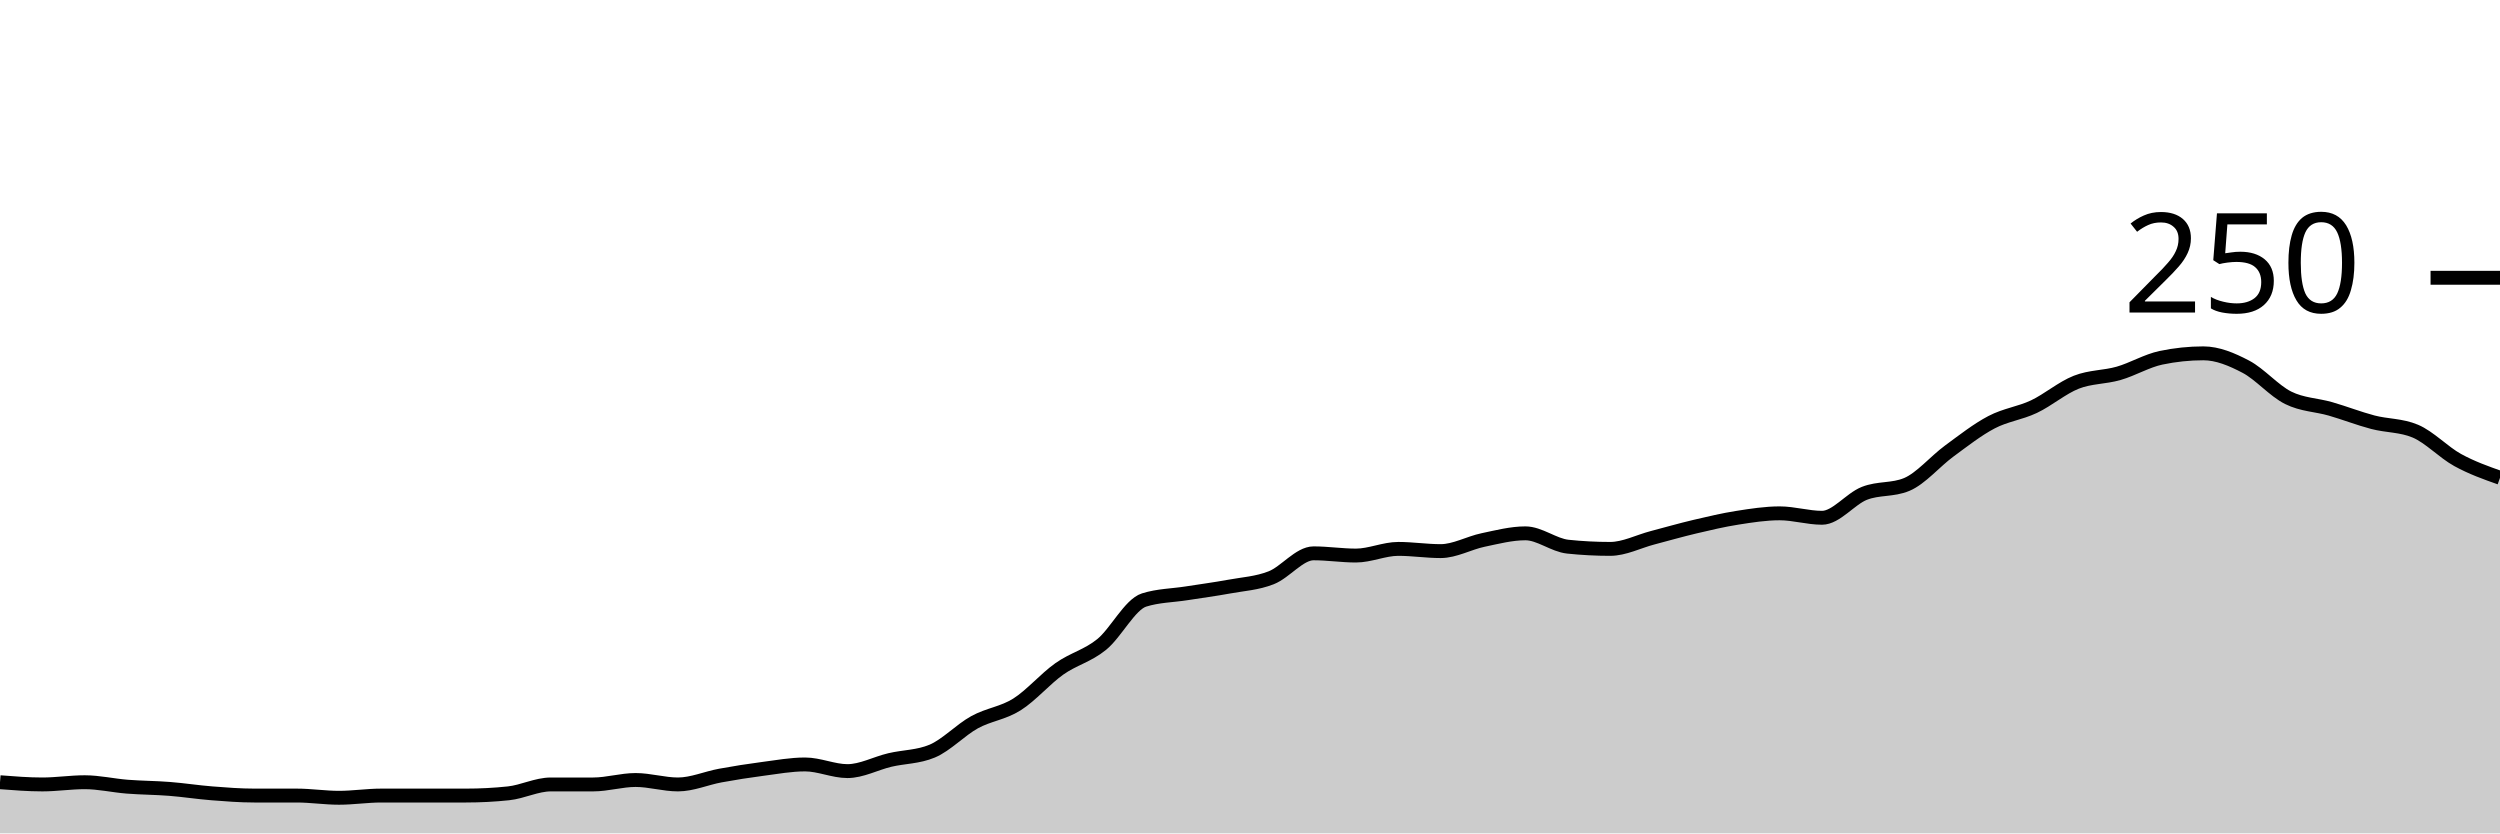
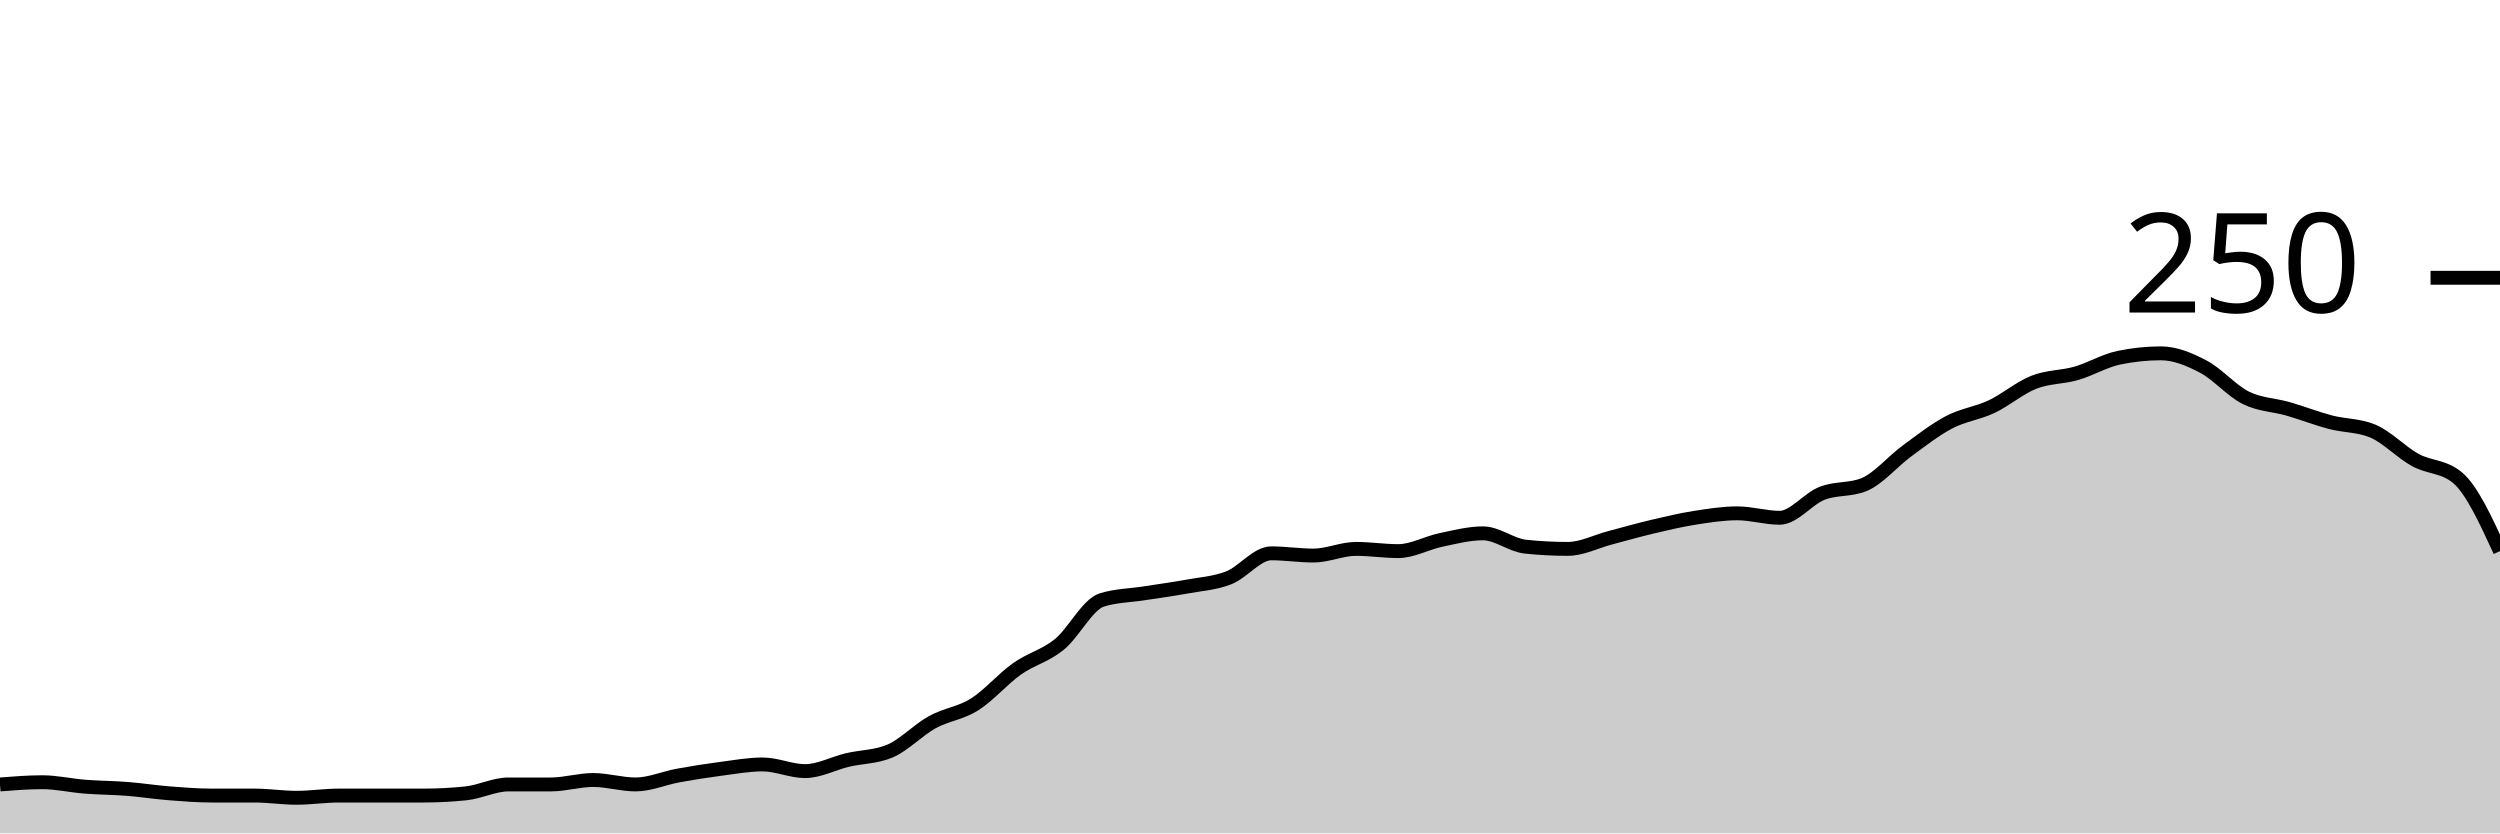
<svg xmlns="http://www.w3.org/2000/svg" viewBox="0 0 180 60">
  <g transform="translate(0,20)">
-     <path class="area" fill="rgba(0, 0, 0, 0.2)" d="M0,36.32C1.017,36.4,2.034,36.48,3.051,36.48C4.068,36.48,5.085,36.32,6.102,36.32C7.119,36.32,8.136,36.56,9.153,36.64C10.169,36.72,11.186,36.72,12.203,36.8C13.22,36.88,14.237,37.04,15.254,37.12C16.271,37.2,17.288,37.28,18.305,37.28C19.322,37.28,20.339,37.28,21.356,37.28C22.373,37.28,23.39,37.44,24.407,37.44C25.424,37.44,26.441,37.28,27.458,37.28C28.475,37.28,29.492,37.28,30.508,37.28C31.525,37.28,32.542,37.28,33.559,37.28C34.576,37.28,35.593,37.227,36.61,37.12C37.627,37.013,38.644,36.48,39.661,36.48C40.678,36.48,41.695,36.48,42.712,36.48C43.729,36.48,44.746,36.16,45.763,36.16C46.78,36.16,47.797,36.48,48.814,36.48C49.831,36.48,50.847,36.027,51.864,35.84C52.881,35.653,53.898,35.493,54.915,35.36C55.932,35.227,56.949,35.04,57.966,35.04C58.983,35.04,60,35.52,61.017,35.52C62.034,35.52,63.051,34.96,64.068,34.72C65.085,34.48,66.102,34.507,67.119,34.08C68.136,33.653,69.153,32.56,70.169,32C71.186,31.44,72.203,31.36,73.22,30.72C74.237,30.08,75.254,28.88,76.271,28.16C77.288,27.44,78.305,27.227,79.322,26.4C80.339,25.573,81.356,23.52,82.373,23.2C83.39,22.88,84.407,22.88,85.424,22.72C86.441,22.56,87.458,22.427,88.475,22.24C89.492,22.053,90.508,22,91.525,21.6C92.542,21.2,93.559,19.84,94.576,19.84C95.593,19.84,96.61,20,97.627,20C98.644,20,99.661,19.52,100.678,19.52C101.695,19.52,102.712,19.68,103.729,19.68C104.746,19.68,105.763,19.093,106.78,18.88C107.797,18.667,108.814,18.4,109.831,18.4C110.847,18.4,111.864,19.253,112.881,19.36C113.898,19.467,114.915,19.52,115.932,19.52C116.949,19.52,117.966,18.987,118.983,18.72C120,18.453,121.017,18.16,122.034,17.92C123.051,17.68,124.068,17.44,125.085,17.28C126.102,17.12,127.119,16.96,128.136,16.96C129.153,16.96,130.169,17.28,131.186,17.28C132.203,17.28,133.22,15.92,134.237,15.52C135.254,15.12,136.271,15.307,137.288,14.88C138.305,14.453,139.322,13.227,140.339,12.48C141.356,11.733,142.373,10.933,143.39,10.4C144.407,9.867,145.424,9.76,146.441,9.28C147.458,8.8,148.475,7.92,149.492,7.52C150.508,7.12,151.525,7.173,152.542,6.88C153.559,6.587,154.576,5.973,155.593,5.76C156.61,5.547,157.627,5.44,158.644,5.44C159.661,5.44,160.678,5.867,161.695,6.4C162.712,6.933,163.729,8.133,164.746,8.64C165.763,9.147,166.78,9.147,167.797,9.44C168.814,9.733,169.831,10.133,170.847,10.4C171.864,10.667,172.881,10.613,173.898,11.04C174.915,11.467,175.932,12.56,176.949,13.12C177.966,13.68,178.983,14.04,180,14.4L180,40C178.983,40,177.966,40,176.949,40C175.932,40,174.915,40,173.898,40C172.881,40,171.864,40,170.847,40C169.831,40,168.814,40,167.797,40C166.78,40,165.763,40,164.746,40C163.729,40,162.712,40,161.695,40C160.678,40,159.661,40,158.644,40C157.627,40,156.61,40,155.593,40C154.576,40,153.559,40,152.542,40C151.525,40,150.508,40,149.492,40C148.475,40,147.458,40,146.441,40C145.424,40,144.407,40,143.39,40C142.373,40,141.356,40,140.339,40C139.322,40,138.305,40,137.288,40C136.271,40,135.254,40,134.237,40C133.22,40,132.203,40,131.186,40C130.169,40,129.153,40,128.136,40C127.119,40,126.102,40,125.085,40C124.068,40,123.051,40,122.034,40C121.017,40,120,40,118.983,40C117.966,40,116.949,40,115.932,40C114.915,40,113.898,40,112.881,40C111.864,40,110.847,40,109.831,40C108.814,40,107.797,40,106.78,40C105.763,40,104.746,40,103.729,40C102.712,40,101.695,40,100.678,40C99.661,40,98.644,40,97.627,40C96.61,40,95.593,40,94.576,40C93.559,40,92.542,40,91.525,40C90.508,40,89.492,40,88.475,40C87.458,40,86.441,40,85.424,40C84.407,40,83.39,40,82.373,40C81.356,40,80.339,40,79.322,40C78.305,40,77.288,40,76.271,40C75.254,40,74.237,40,73.22,40C72.203,40,71.186,40,70.169,40C69.153,40,68.136,40,67.119,40C66.102,40,65.085,40,64.068,40C63.051,40,62.034,40,61.017,40C60,40,58.983,40,57.966,40C56.949,40,55.932,40,54.915,40C53.898,40,52.881,40,51.864,40C50.847,40,49.831,40,48.814,40C47.797,40,46.78,40,45.763,40C44.746,40,43.729,40,42.712,40C41.695,40,40.678,40,39.661,40C38.644,40,37.627,40,36.61,40C35.593,40,34.576,40,33.559,40C32.542,40,31.525,40,30.508,40C29.492,40,28.475,40,27.458,40C26.441,40,25.424,40,24.407,40C23.39,40,22.373,40,21.356,40C20.339,40,19.322,40,18.305,40C17.288,40,16.271,40,15.254,40C14.237,40,13.22,40,12.203,40C11.186,40,10.169,40,9.153,40C8.136,40,7.119,40,6.102,40C5.085,40,4.068,40,3.051,40C2.034,40,1.017,40,0,40Z" />
-     <path class="line" stroke="black" fill="none" d="M0,36.32C1.017,36.4,2.034,36.48,3.051,36.48C4.068,36.48,5.085,36.32,6.102,36.32C7.119,36.32,8.136,36.56,9.153,36.64C10.169,36.72,11.186,36.72,12.203,36.8C13.22,36.88,14.237,37.04,15.254,37.12C16.271,37.2,17.288,37.28,18.305,37.28C19.322,37.28,20.339,37.28,21.356,37.28C22.373,37.28,23.39,37.44,24.407,37.44C25.424,37.44,26.441,37.28,27.458,37.28C28.475,37.28,29.492,37.28,30.508,37.28C31.525,37.28,32.542,37.28,33.559,37.28C34.576,37.28,35.593,37.227,36.61,37.12C37.627,37.013,38.644,36.48,39.661,36.48C40.678,36.48,41.695,36.48,42.712,36.48C43.729,36.48,44.746,36.16,45.763,36.16C46.78,36.16,47.797,36.48,48.814,36.48C49.831,36.48,50.847,36.027,51.864,35.84C52.881,35.653,53.898,35.493,54.915,35.36C55.932,35.227,56.949,35.04,57.966,35.04C58.983,35.04,60,35.52,61.017,35.52C62.034,35.52,63.051,34.96,64.068,34.72C65.085,34.48,66.102,34.507,67.119,34.08C68.136,33.653,69.153,32.56,70.169,32C71.186,31.44,72.203,31.36,73.22,30.72C74.237,30.08,75.254,28.88,76.271,28.16C77.288,27.44,78.305,27.227,79.322,26.4C80.339,25.573,81.356,23.52,82.373,23.2C83.39,22.88,84.407,22.88,85.424,22.72C86.441,22.56,87.458,22.427,88.475,22.24C89.492,22.053,90.508,22,91.525,21.6C92.542,21.2,93.559,19.84,94.576,19.84C95.593,19.84,96.61,20,97.627,20C98.644,20,99.661,19.52,100.678,19.52C101.695,19.52,102.712,19.68,103.729,19.68C104.746,19.68,105.763,19.093,106.78,18.88C107.797,18.667,108.814,18.4,109.831,18.4C110.847,18.4,111.864,19.253,112.881,19.36C113.898,19.467,114.915,19.52,115.932,19.52C116.949,19.52,117.966,18.987,118.983,18.72C120,18.453,121.017,18.16,122.034,17.92C123.051,17.68,124.068,17.44,125.085,17.28C126.102,17.12,127.119,16.96,128.136,16.96C129.153,16.96,130.169,17.28,131.186,17.28C132.203,17.28,133.22,15.92,134.237,15.52C135.254,15.12,136.271,15.307,137.288,14.88C138.305,14.453,139.322,13.227,140.339,12.48C141.356,11.733,142.373,10.933,143.39,10.4C144.407,9.867,145.424,9.76,146.441,9.28C147.458,8.8,148.475,7.92,149.492,7.52C150.508,7.12,151.525,7.173,152.542,6.88C153.559,6.587,154.576,5.973,155.593,5.76C156.61,5.547,157.627,5.44,158.644,5.44C159.661,5.44,160.678,5.867,161.695,6.4C162.712,6.933,163.729,8.133,164.746,8.64C165.763,9.147,166.78,9.147,167.797,9.44C168.814,9.733,169.831,10.133,170.847,10.4C171.864,10.667,172.881,10.613,173.898,11.04C174.915,11.467,175.932,12.56,176.949,13.12C177.966,13.68,178.983,14.04,180,14.4" />
+     <path class="area" fill="rgba(0, 0, 0, 0.2)" d="M0,36.48C1.017,36.4,2.034,36.32,3.051,36.32C4.068,36.32,5.085,36.56,6.102,36.64C7.119,36.72,8.136,36.72,9.153,36.8C10.169,36.88,11.186,37.04,12.203,37.12C13.22,37.2,14.237,37.28,15.254,37.28C16.271,37.28,17.288,37.28,18.305,37.28C19.322,37.28,20.339,37.44,21.356,37.44C22.373,37.44,23.39,37.28,24.407,37.28C25.424,37.28,26.441,37.28,27.458,37.28C28.475,37.28,29.492,37.28,30.508,37.28C31.525,37.28,32.542,37.227,33.559,37.12C34.576,37.013,35.593,36.48,36.61,36.48C37.627,36.48,38.644,36.48,39.661,36.48C40.678,36.48,41.695,36.16,42.712,36.16C43.729,36.16,44.746,36.48,45.763,36.48C46.78,36.48,47.797,36.027,48.814,35.84C49.831,35.653,50.847,35.493,51.864,35.36C52.881,35.227,53.898,35.04,54.915,35.04C55.932,35.04,56.949,35.52,57.966,35.52C58.983,35.52,60,34.96,61.017,34.72C62.034,34.48,63.051,34.507,64.068,34.08C65.085,33.653,66.102,32.56,67.119,32C68.136,31.44,69.153,31.36,70.169,30.72C71.186,30.08,72.203,28.88,73.22,28.16C74.237,27.44,75.254,27.227,76.271,26.4C77.288,25.573,78.305,23.52,79.322,23.2C80.339,22.88,81.356,22.88,82.373,22.72C83.39,22.56,84.407,22.427,85.424,22.24C86.441,22.053,87.458,22,88.475,21.6C89.492,21.2,90.508,19.84,91.525,19.84C92.542,19.84,93.559,20,94.576,20C95.593,20,96.61,19.52,97.627,19.52C98.644,19.52,99.661,19.68,100.678,19.68C101.695,19.68,102.712,19.093,103.729,18.88C104.746,18.667,105.763,18.4,106.78,18.4C107.797,18.4,108.814,19.253,109.831,19.36C110.847,19.467,111.864,19.52,112.881,19.52C113.898,19.52,114.915,18.987,115.932,18.72C116.949,18.453,117.966,18.16,118.983,17.92C120,17.68,121.017,17.44,122.034,17.28C123.051,17.12,124.068,16.96,125.085,16.96C126.102,16.96,127.119,17.28,128.136,17.28C129.153,17.28,130.169,15.92,131.186,15.52C132.203,15.12,133.22,15.307,134.237,14.88C135.254,14.453,136.271,13.227,137.288,12.48C138.305,11.733,139.322,10.933,140.339,10.4C141.356,9.867,142.373,9.76,143.39,9.28C144.407,8.8,145.424,7.92,146.441,7.52C147.458,7.12,148.475,7.173,149.492,6.88C150.508,6.587,151.525,5.973,152.542,5.76C153.559,5.547,154.576,5.44,155.593,5.44C156.61,5.44,157.627,5.867,158.644,6.4C159.661,6.933,160.678,8.133,161.695,8.64C162.712,9.147,163.729,9.147,164.746,9.44C165.763,9.733,166.78,10.133,167.797,10.4C168.814,10.667,169.831,10.613,170.847,11.04C171.864,11.467,172.881,12.56,173.898,13.12C174.915,13.68,175.932,13.547,176.949,14.4C177.966,15.253,178.983,17.467,180,19.68L180,40C178.983,40,177.966,40,176.949,40C175.932,40,174.915,40,173.898,40C172.881,40,171.864,40,170.847,40C169.831,40,168.814,40,167.797,40C166.78,40,165.763,40,164.746,40C163.729,40,162.712,40,161.695,40C160.678,40,159.661,40,158.644,40C157.627,40,156.61,40,155.593,40C154.576,40,153.559,40,152.542,40C151.525,40,150.508,40,149.492,40C148.475,40,147.458,40,146.441,40C145.424,40,144.407,40,143.39,40C142.373,40,141.356,40,140.339,40C139.322,40,138.305,40,137.288,40C136.271,40,135.254,40,134.237,40C133.22,40,132.203,40,131.186,40C130.169,40,129.153,40,128.136,40C127.119,40,126.102,40,125.085,40C124.068,40,123.051,40,122.034,40C121.017,40,120,40,118.983,40C117.966,40,116.949,40,115.932,40C114.915,40,113.898,40,112.881,40C111.864,40,110.847,40,109.831,40C108.814,40,107.797,40,106.78,40C105.763,40,104.746,40,103.729,40C102.712,40,101.695,40,100.678,40C99.661,40,98.644,40,97.627,40C96.61,40,95.593,40,94.576,40C93.559,40,92.542,40,91.525,40C90.508,40,89.492,40,88.475,40C87.458,40,86.441,40,85.424,40C84.407,40,83.39,40,82.373,40C81.356,40,80.339,40,79.322,40C78.305,40,77.288,40,76.271,40C75.254,40,74.237,40,73.22,40C72.203,40,71.186,40,70.169,40C69.153,40,68.136,40,67.119,40C66.102,40,65.085,40,64.068,40C63.051,40,62.034,40,61.017,40C60,40,58.983,40,57.966,40C56.949,40,55.932,40,54.915,40C53.898,40,52.881,40,51.864,40C50.847,40,49.831,40,48.814,40C47.797,40,46.78,40,45.763,40C44.746,40,43.729,40,42.712,40C41.695,40,40.678,40,39.661,40C38.644,40,37.627,40,36.61,40C35.593,40,34.576,40,33.559,40C32.542,40,31.525,40,30.508,40C29.492,40,28.475,40,27.458,40C26.441,40,25.424,40,24.407,40C23.39,40,22.373,40,21.356,40C20.339,40,19.322,40,18.305,40C17.288,40,16.271,40,15.254,40C14.237,40,13.22,40,12.203,40C11.186,40,10.169,40,9.153,40C8.136,40,7.119,40,6.102,40C5.085,40,4.068,40,3.051,40C2.034,40,1.017,40,0,40Z" />
+     <path class="line" stroke="black" fill="none" d="M0,36.48C1.017,36.4,2.034,36.32,3.051,36.32C4.068,36.32,5.085,36.56,6.102,36.64C7.119,36.72,8.136,36.72,9.153,36.8C10.169,36.88,11.186,37.04,12.203,37.12C13.22,37.2,14.237,37.28,15.254,37.28C16.271,37.28,17.288,37.28,18.305,37.28C19.322,37.28,20.339,37.44,21.356,37.44C22.373,37.44,23.39,37.28,24.407,37.28C25.424,37.28,26.441,37.28,27.458,37.28C28.475,37.28,29.492,37.28,30.508,37.28C31.525,37.28,32.542,37.227,33.559,37.12C34.576,37.013,35.593,36.48,36.61,36.48C37.627,36.48,38.644,36.48,39.661,36.48C40.678,36.48,41.695,36.16,42.712,36.16C43.729,36.16,44.746,36.48,45.763,36.48C46.78,36.48,47.797,36.027,48.814,35.84C49.831,35.653,50.847,35.493,51.864,35.36C52.881,35.227,53.898,35.04,54.915,35.04C55.932,35.04,56.949,35.52,57.966,35.52C58.983,35.52,60,34.96,61.017,34.72C62.034,34.48,63.051,34.507,64.068,34.08C65.085,33.653,66.102,32.56,67.119,32C68.136,31.44,69.153,31.36,70.169,30.72C71.186,30.08,72.203,28.88,73.22,28.16C74.237,27.44,75.254,27.227,76.271,26.4C77.288,25.573,78.305,23.52,79.322,23.2C80.339,22.88,81.356,22.88,82.373,22.72C83.39,22.56,84.407,22.427,85.424,22.24C86.441,22.053,87.458,22,88.475,21.6C89.492,21.2,90.508,19.84,91.525,19.84C92.542,19.84,93.559,20,94.576,20C95.593,20,96.61,19.52,97.627,19.52C98.644,19.52,99.661,19.68,100.678,19.68C101.695,19.68,102.712,19.093,103.729,18.88C104.746,18.667,105.763,18.4,106.78,18.4C107.797,18.4,108.814,19.253,109.831,19.36C110.847,19.467,111.864,19.52,112.881,19.52C113.898,19.52,114.915,18.987,115.932,18.72C116.949,18.453,117.966,18.16,118.983,17.92C120,17.68,121.017,17.44,122.034,17.28C123.051,17.12,124.068,16.96,125.085,16.96C126.102,16.96,127.119,17.28,128.136,17.28C129.153,17.28,130.169,15.92,131.186,15.52C132.203,15.12,133.22,15.307,134.237,14.88C135.254,14.453,136.271,13.227,137.288,12.48C138.305,11.733,139.322,10.933,140.339,10.4C141.356,9.867,142.373,9.76,143.39,9.28C144.407,8.8,145.424,7.92,146.441,7.52C147.458,7.12,148.475,7.173,149.492,6.88C150.508,6.587,151.525,5.973,152.542,5.76C153.559,5.547,154.576,5.44,155.593,5.44C156.61,5.44,157.627,5.867,158.644,6.4C159.661,6.933,160.678,8.133,161.695,8.64C162.712,9.147,163.729,9.147,164.746,9.44C165.763,9.733,166.78,10.133,167.797,10.4C168.814,10.667,169.831,10.613,170.847,11.04C171.864,11.467,172.881,12.56,173.898,13.12C174.915,13.68,175.932,13.547,176.949,14.4C177.966,15.253,178.983,17.467,180,19.68" />
    <path class="axis-ceiling" stroke-width="1" stroke="black" fill="none" d="M175,0L180,0" />
    <text class="axis-ceiling-label" font-family="sans-serif" text-anchor="end" font-size="10px" x="170" y="2.5">250</text>
  </g>
</svg>
